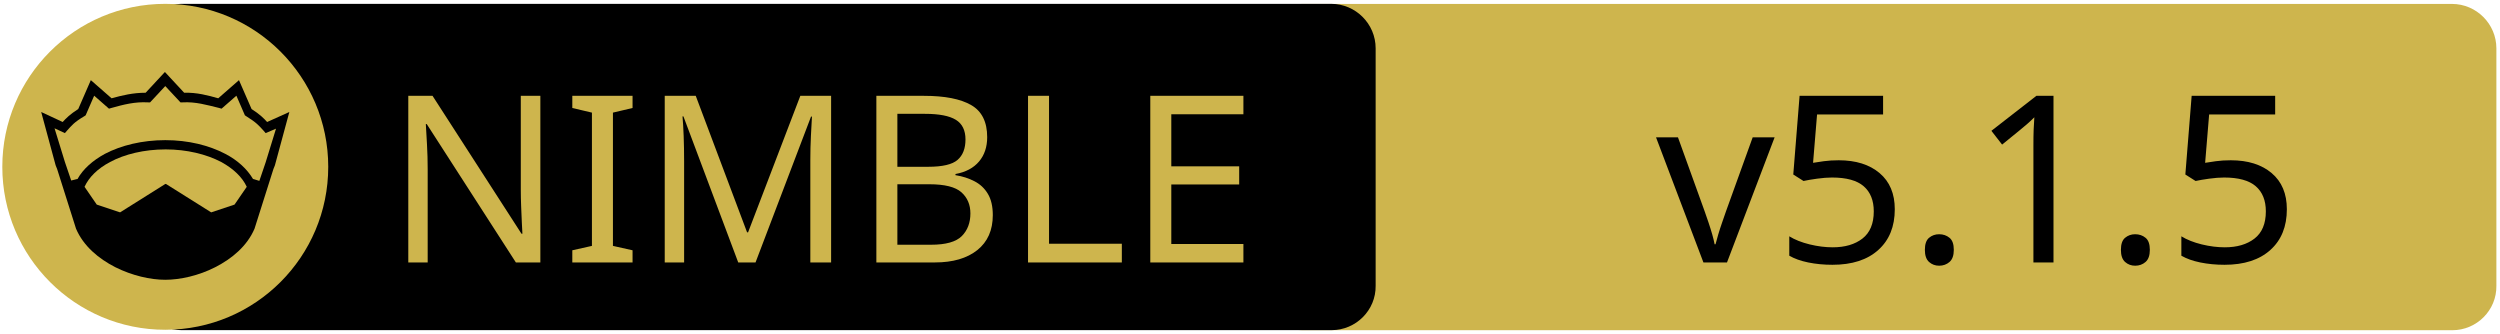
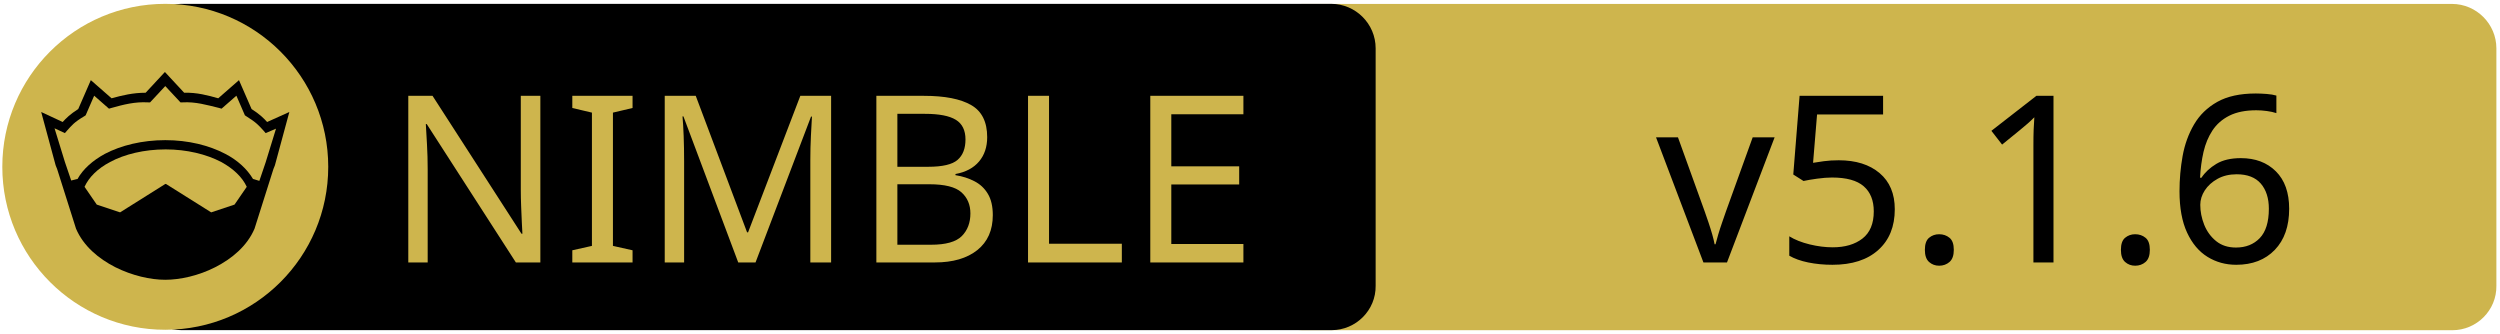
<svg xmlns="http://www.w3.org/2000/svg" xmlns:xlink="http://www.w3.org/1999/xlink" width="675" height="90" xml:space="preserve" version="1.1">
  <a xlink:href="https://github.com/planetis-m/naylib">
    <g>
      <path fill="#CEB54D" id="svg_15" d="m662.123,89.159l-310.5,0c-6.6,0 -12,-5.4 -12,-12l0,-64.1c0,-6.6 5.4,-12 12,-12l310.4,0c6.6,0 12,5.4 12,12l0,64.1c0.1,6.6 -5.3,12 -11.9,12z" />
      <path id="svg_1" d="m359.524,89.139l-310.5,0c-6.6,0 -12,-5.4 -12,-12l0,-64.1c0,-6.6 5.4,-12 12,-12l310.4,0c6.6,0 12,5.4 12,12l0,64.1c0.1,6.6 -5.3,12 -11.9,12z" />
      <rect id="svg_2" fill="none" height="45.9" width="315.3" class="st0" y="24.539" x="60.224" />
      <circle id="svg_4" fill="#CEB54D" r="44" cy="45.039" cx="44.624" class="st1" />
      <g id="XMLID_4_">
        <path id="svg_5" d="m78.124,30.239l-3.9,14.4l-0.4,1l-5.1,16.1c0,0 0,0 0,0c-2,4.7 -6.1,8.1 -10.6,10.4c-4.5,2.3 -9.5,3.4 -13.5,3.4c-4,0 -8.9,-1.1 -13.5,-3.4c-4.5,-2.3 -8.6,-5.7 -10.6,-10.4c0,0 0,0 0,0l-5.1,-16.1l-0.4,-1l-3.9,-14.4l5.8,2.7c0.9,-1 2,-2.1 4.2,-3.5l3.4,-7.8l5.6,4.9c2.9,-0.8 5.8,-1.5 9.2,-1.5l5.2,-5.6l5.2,5.6c3.4,-0.1 6.4,0.7 9.2,1.5l5.6,-4.9l3.4,7.8c2.2,1.4 3.3,2.5 4.2,3.5l6,-2.7z" />
        <g id="XMLID_6_">
          <g id="svg_6">
            <path id="svg_7" fill="#CEB54D" d="m66.624,50.439l-3.3,4.8l-6.3,2.1l-12.1,-7.6c-0.1,-0.1 -0.3,-0.1 -0.4,0l-12.1,7.6l-6.3,-2.1l-3.3,-4.8c1.2,-2.6 3.5,-4.9 6.9,-6.7c3.9,-2.1 9.2,-3.4 15,-3.4c5.7,0 11,1.3 15,3.4c3.3,1.8 5.7,4.1 6.9,6.7z" class="st1" />
          </g>
          <g id="svg_8" />
        </g>
        <g id="XMLID_5_">
          <g id="svg_9">
            <path id="svg_10" fill="#CEB54D" d="m74.524,34.739l-2.8,9.1l-1.7,5l-1.6,-0.5c0,0 -0.1,0 -0.1,0c-1.6,-2.7 -4.2,-5.1 -7.5,-6.8c-4.4,-2.3 -10,-3.7 -16.2,-3.7c-6.2,0 -11.9,1.4 -16.3,3.7c-3.3,1.8 -5.9,4.1 -7.4,6.8c0,0 -0.1,0 -0.1,0l-1.6,0.4l-1.7,-5l-2.8,-9.1l2.8,1.3l0.6,-0.7c1.2,-1.3 1.8,-2.2 4.7,-3.9l0.3,-0.2l2.3,-5.3l4,3.5l0.7,-0.2c3.2,-0.9 6.3,-1.7 9.8,-1.5l0.6,0l4.1,-4.4l4.1,4.4l0.6,0c3.5,-0.2 6.5,0.7 9.8,1.5l0.7,0.2l4,-3.5l2.3,5.3l0.3,0.2c2.9,1.8 3.5,2.6 4.7,3.9l0.6,0.7l2.8,-1.2z" class="st1" />
          </g>
          <g id="svg_11" />
        </g>
      </g>
      <text x="-442" y="-350.021" id="svg_16" font-size="63px" font-family="'PT Sans Caption', 'Tahoma', 'Helvetica Neue Medium', 'PT Sans', sans-serif" fill="#CEB54D" class="st1 st2 st3" transform="matrix(1 0 0 1 546.13 420.879)">NIMBLE</text>
-       <text x="-99.0" y="-350.012" id="svg_17" font-size="63.012px" font-family="'PT Sans Caption', 'Tahoma', 'Helvetica Neue Medium', 'PT Sans', sans-serif" fill="#000000" class="st1 st2 st3" transform="matrix(1 0 0 1 546.13 420.879)">v5.1.5</text>
+       <text x="-99.0" y="-350.012" id="svg_17" font-size="63.012px" font-family="'PT Sans Caption', 'Tahoma', 'Helvetica Neue Medium', 'PT Sans', sans-serif" fill="#000000" class="st1 st2 st3" transform="matrix(1 0 0 1 546.13 420.879)">v5.1.6</text>
    </g>
  </a>
</svg>
